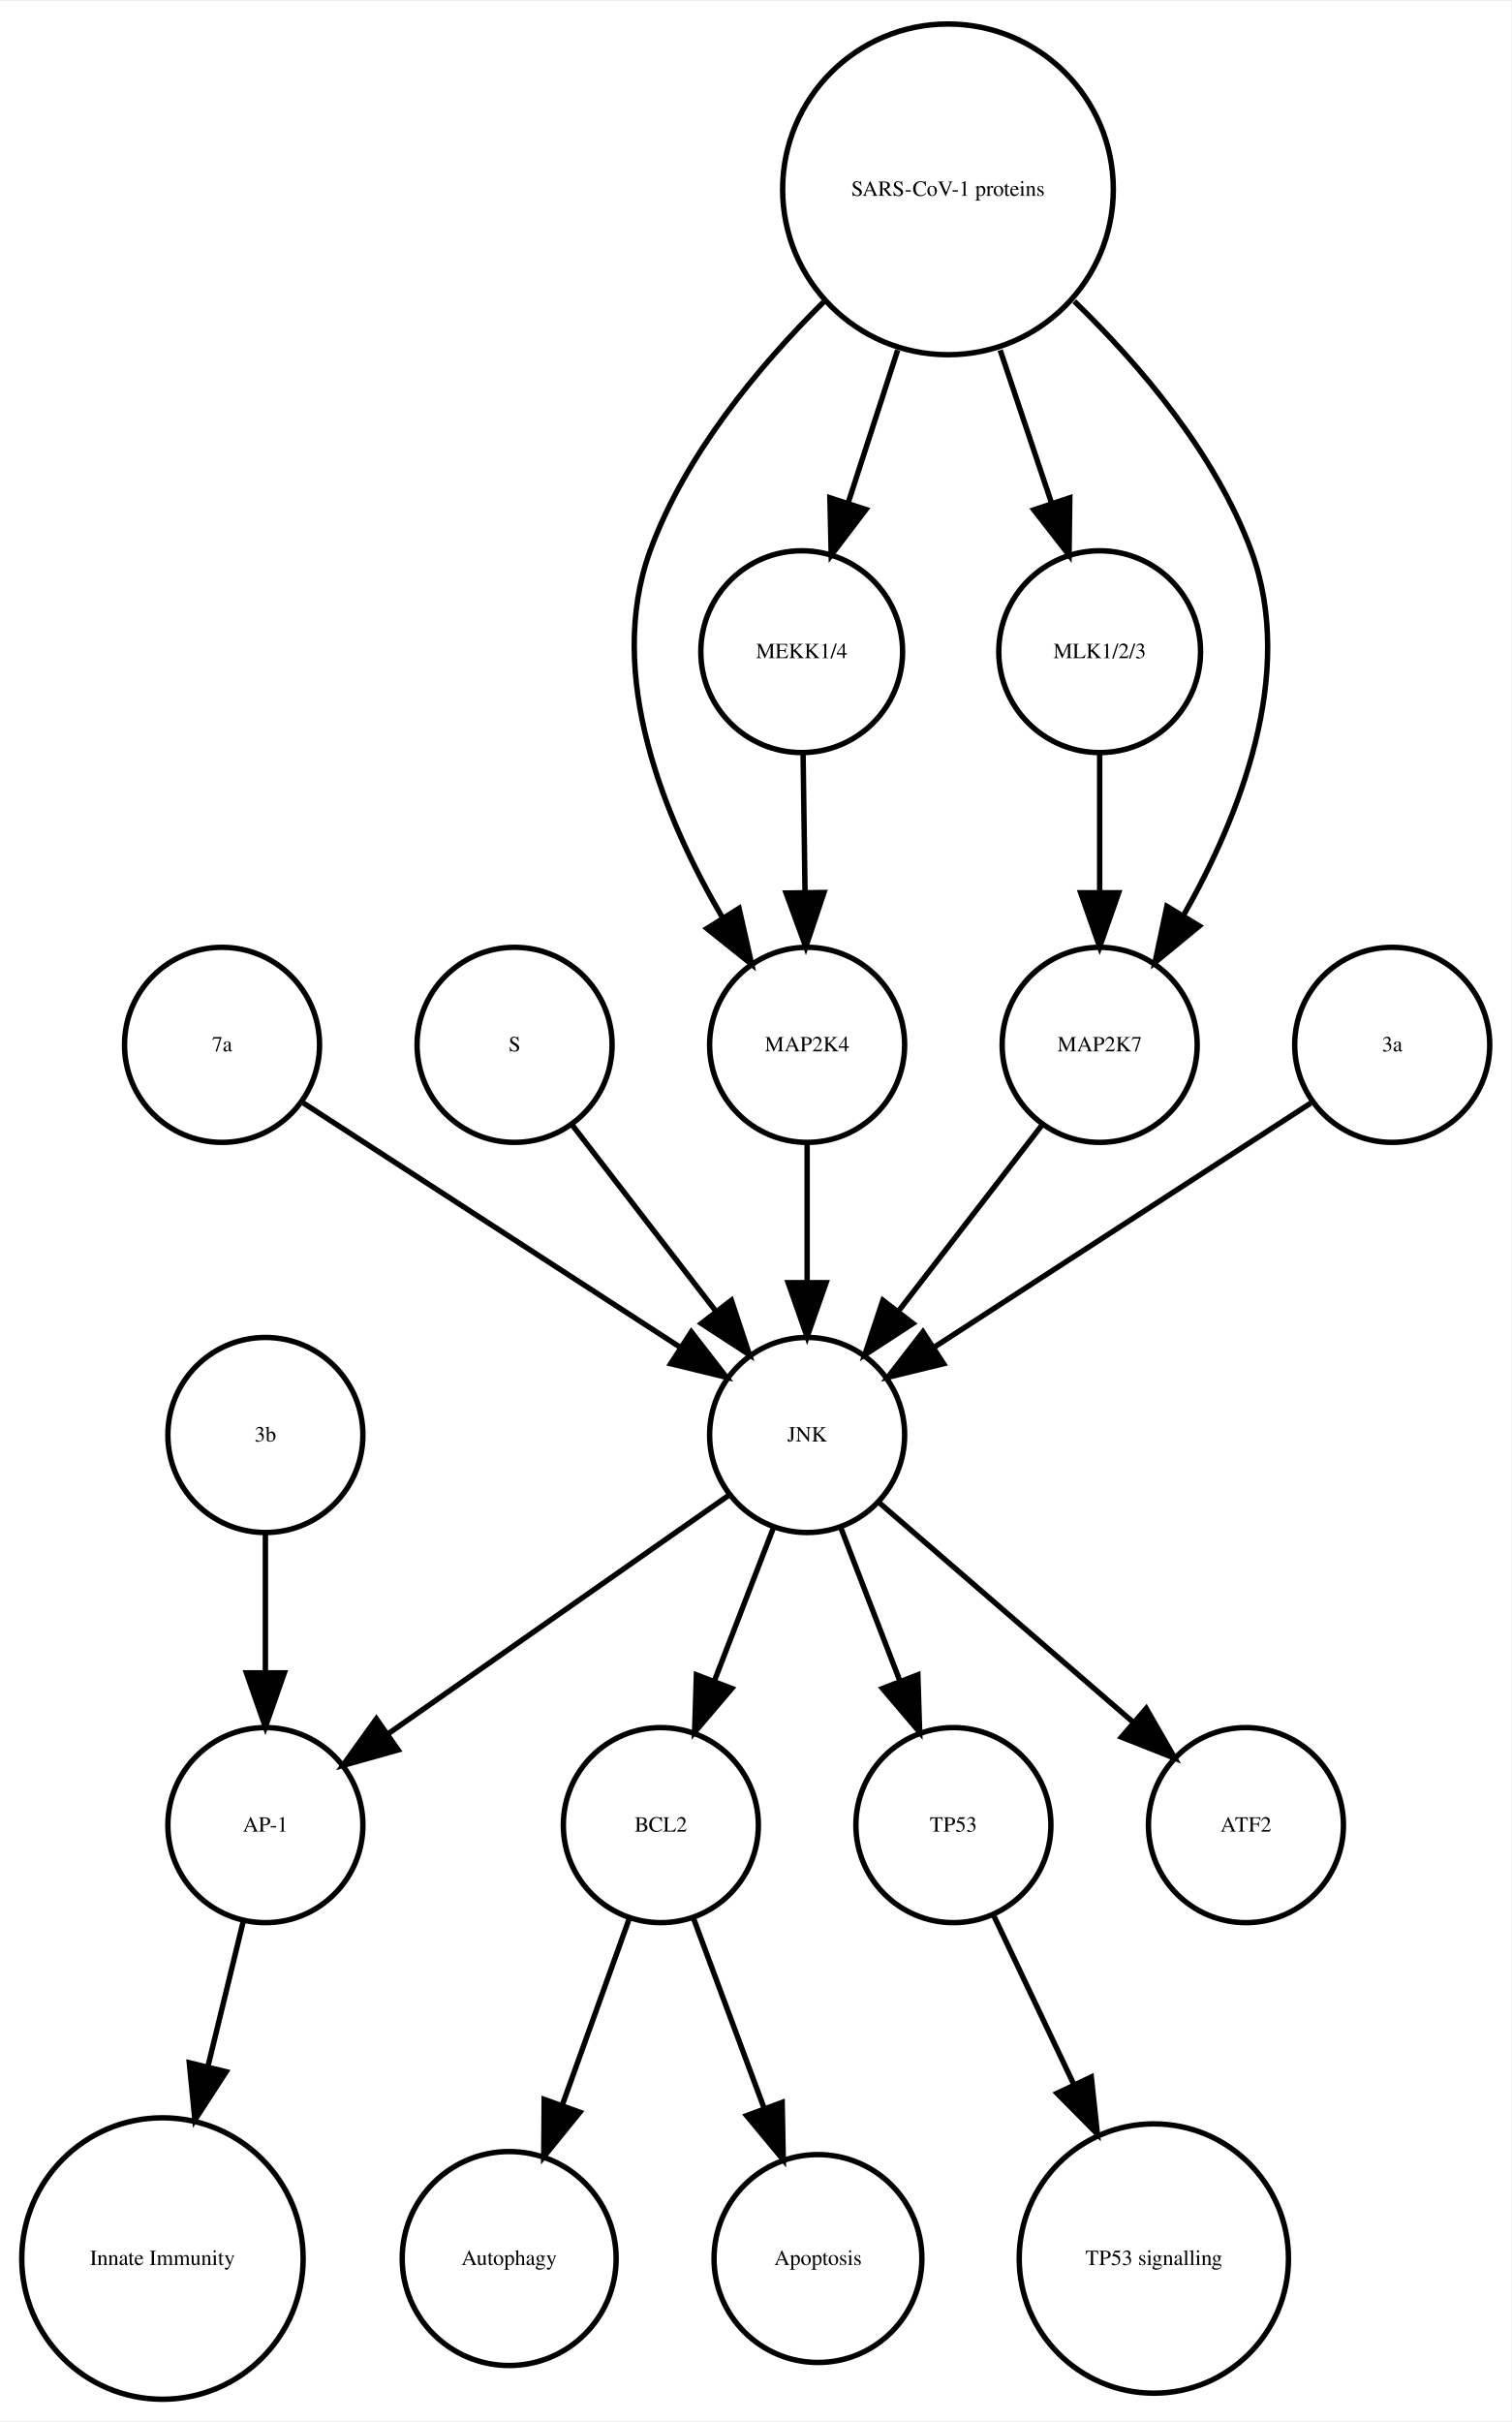
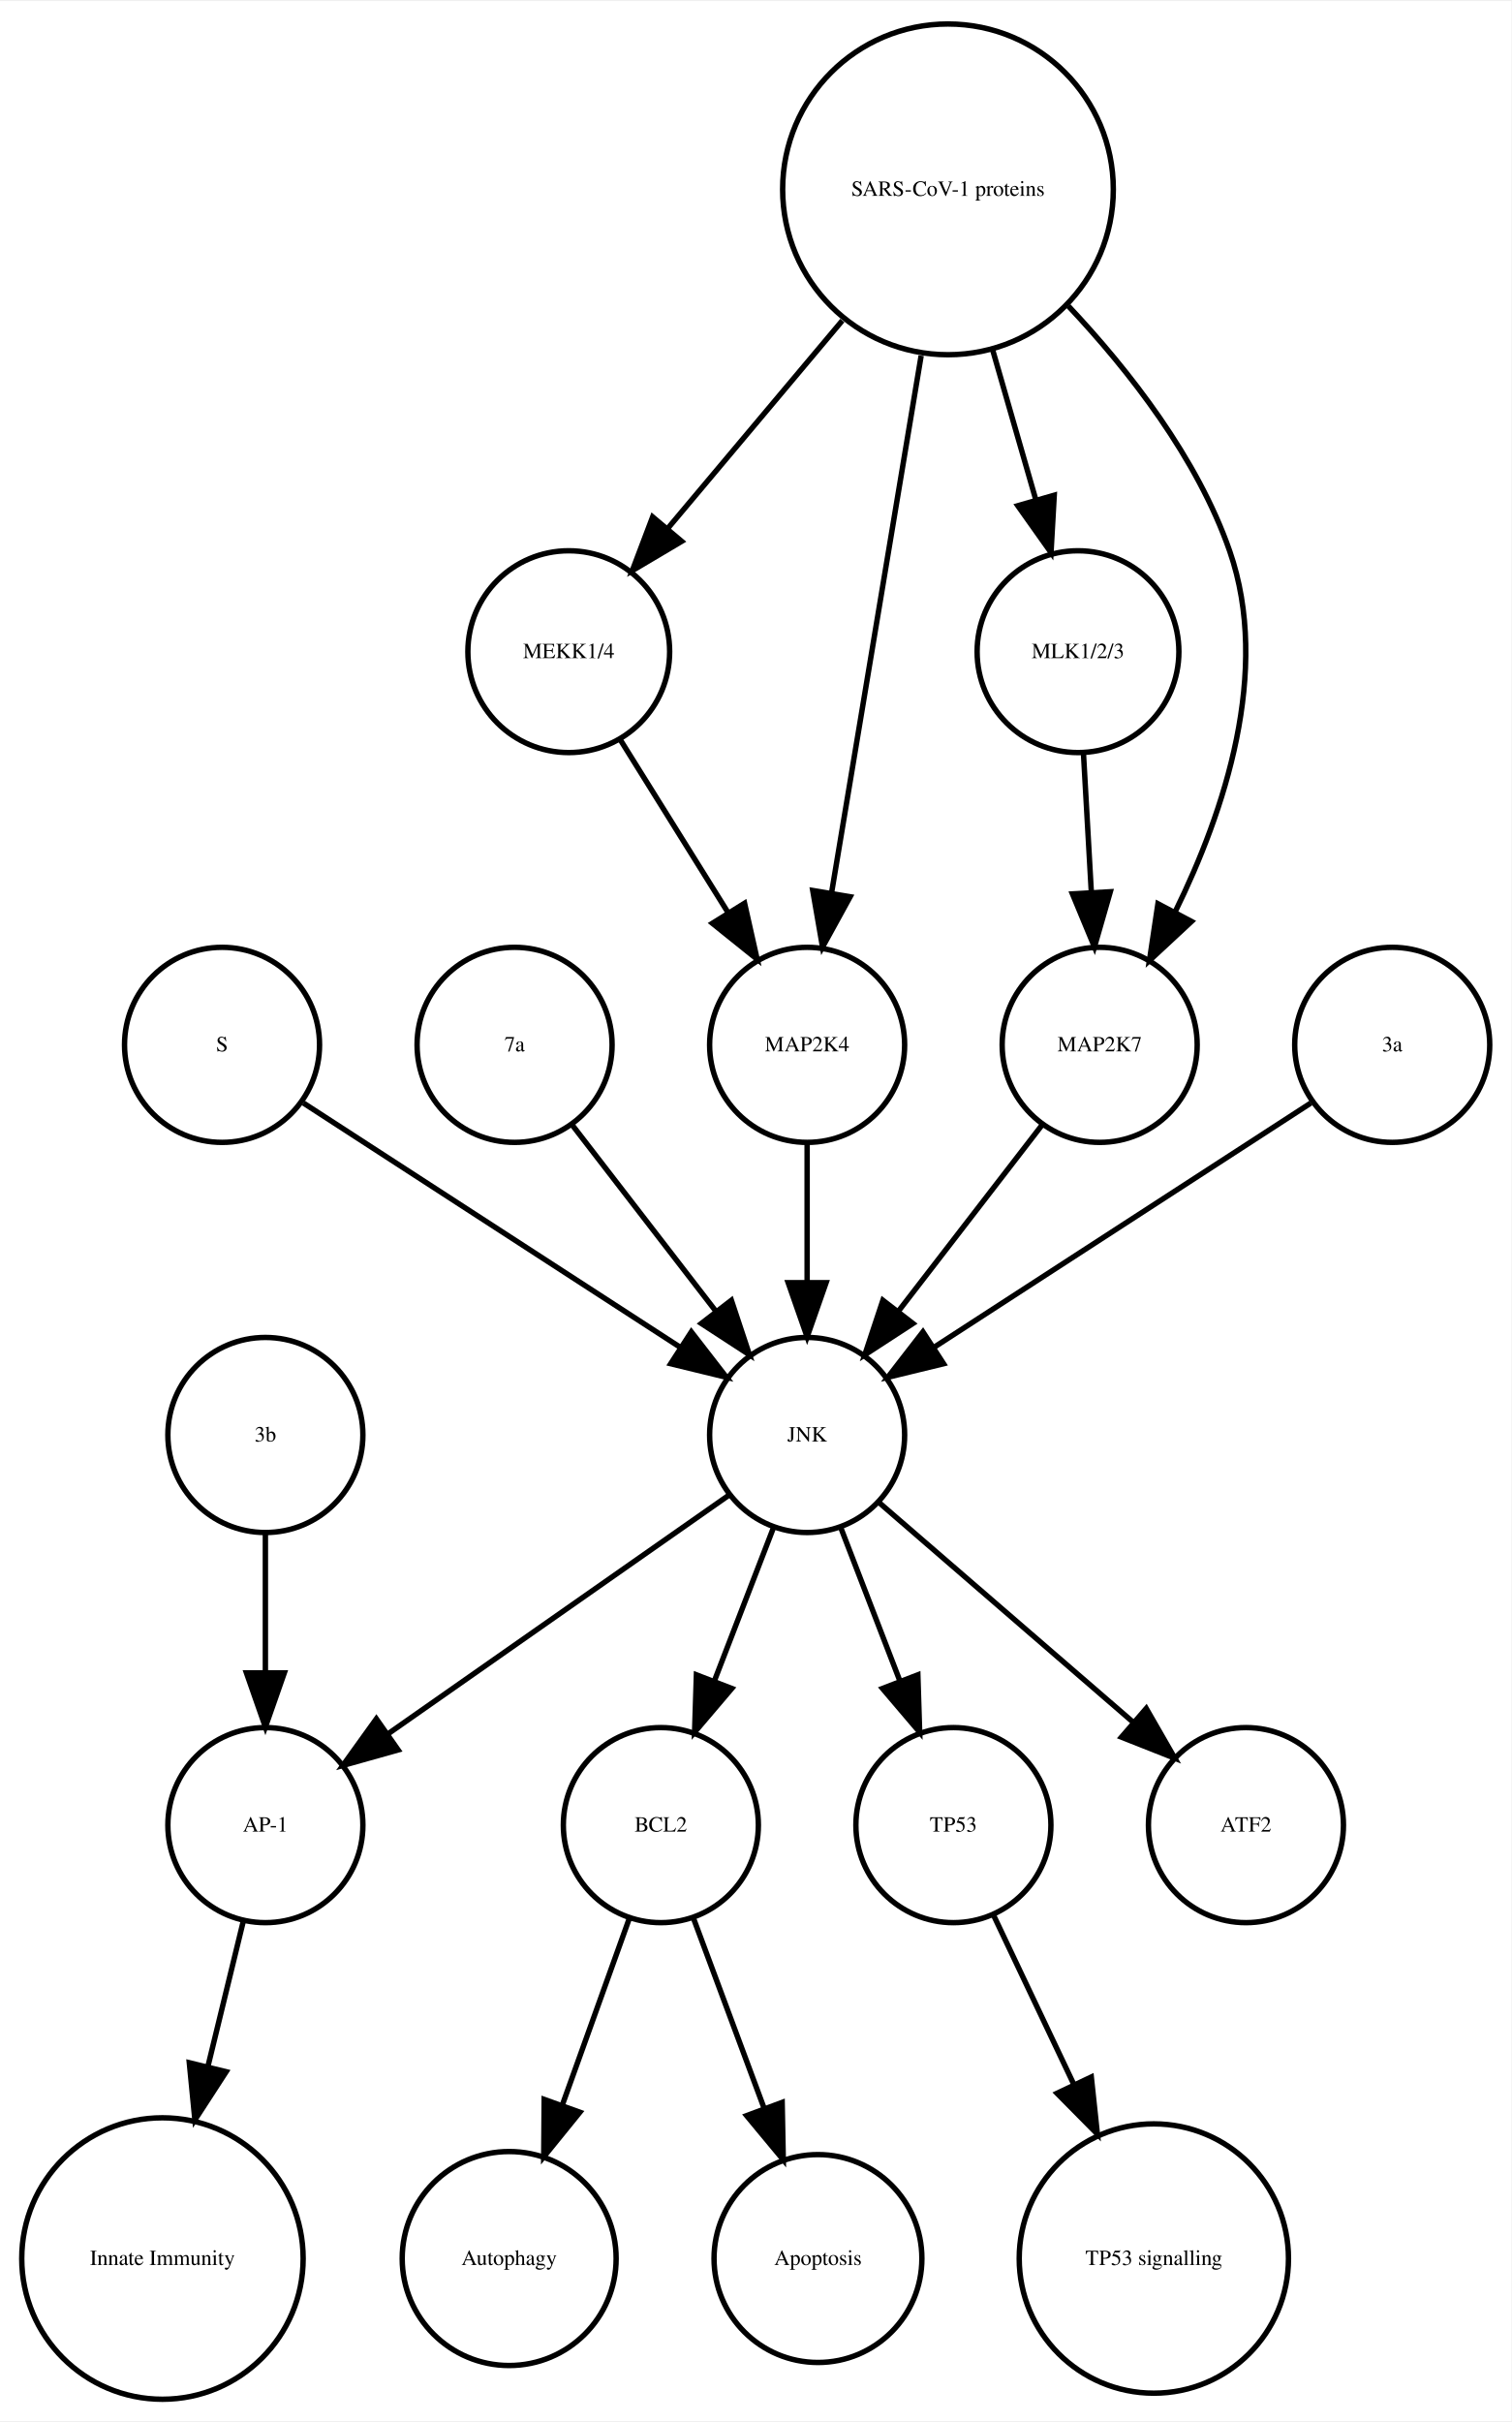
<svg xmlns="http://www.w3.org/2000/svg" width="279pt" height="447pt" viewBox="0.00 0.00 278.99 446.61">
  <g id="graph0" class="graph" transform="scale(1 1) rotate(0) translate(4 442.614)">
    <polygon fill="white" stroke="none" points="-4,4 -4,-442.614 274.986,-442.614 274.986,4 -4,4" />
    <g id="node1" class="node">
      <ellipse fill="none" stroke="black" cx="117.986" cy="-105.972" rx="18" ry="18" />
      <text text-anchor="middle" x="117.986" y="-104.772" font-family="Times,serif" font-size="4.00">BCL2</text>
    </g>
    <g id="node2" class="node">
      <ellipse fill="none" stroke="black" cx="89.986" cy="-25.986" rx="19.745" ry="19.745" />
      <text text-anchor="middle" x="89.986" y="-24.786" font-family="Times,serif" font-size="4.00">Autophagy</text>
    </g>
    <g id="edge1" class="edge">
      <path fill="none" stroke="black" d="M112.185,-88.814C108.616,-78.876 103.951,-65.882 99.819,-54.373" />
      <polygon fill="black" stroke="black" points="103.039,-52.985 96.366,-44.756 96.451,-55.35 103.039,-52.985" />
    </g>
    <g id="node7" class="node">
      <ellipse fill="none" stroke="black" cx="146.986" cy="-25.986" rx="19.184" ry="19.184" />
      <text text-anchor="middle" x="146.986" y="-24.786" font-family="Times,serif" font-size="4.00">Apoptosis</text>
    </g>
    <g id="edge2" class="edge">
      <path fill="none" stroke="black" d="M123.995,-88.814C127.742,-78.738 132.657,-65.521 136.98,-53.895" />
      <polygon fill="black" stroke="black" points="140.378,-54.799 140.583,-44.206 133.817,-52.359 140.378,-54.799" />
    </g>
    <g id="node3" class="node">
      <ellipse fill="none" stroke="black" cx="44.986" cy="-105.972" rx="18" ry="18" />
      <text text-anchor="middle" x="44.986" y="-104.772" font-family="Times,serif" font-size="4.00">AP-1</text>
    </g>
    <g id="node4" class="node">
      <ellipse fill="none" stroke="black" cx="25.986" cy="-25.986" rx="25.972" ry="25.972" />
      <text text-anchor="middle" x="25.986" y="-24.786" font-family="Times,serif" font-size="4.00">Innate Immunity</text>
    </g>
    <g id="edge3" class="edge">
      <path fill="none" stroke="black" d="M40.864,-88.05C38.956,-80.221 36.617,-70.621 34.364,-61.371" />
      <polygon fill="black" stroke="black" points="37.744,-60.46 31.976,-51.573 30.943,-62.117 37.744,-60.46" />
    </g>
    <g id="node5" class="node">
      <ellipse fill="none" stroke="black" cx="171.986" cy="-105.972" rx="18" ry="18" />
      <text text-anchor="middle" x="171.986" y="-104.772" font-family="Times,serif" font-size="4.00">TP53</text>
    </g>
    <g id="node6" class="node">
      <ellipse fill="none" stroke="black" cx="208.986" cy="-25.986" rx="24.851" ry="24.851" />
      <text text-anchor="middle" x="208.986" y="-24.786" font-family="Times,serif" font-size="4.00">TP53 signalling</text>
    </g>
    <g id="edge4" class="edge">
      <path fill="none" stroke="black" d="M179.474,-89.191C183.72,-80.24 189.183,-68.725 194.253,-58.04" />
      <polygon fill="black" stroke="black" points="197.441,-59.485 198.566,-48.95 191.117,-56.484 197.441,-59.485" />
    </g>
    <g id="node8" class="node">
-       <ellipse fill="none" stroke="black" cx="36.986" cy="-249.972" rx="18" ry="18" />
-       <text text-anchor="middle" x="36.986" y="-248.772" font-family="Times,serif" font-size="4.00">7a</text>
+       <ellipse fill="none" stroke="black" cx="170.986" cy="-407.855" rx="30.52" ry="30.52" />
+       <text text-anchor="middle" x="170.986" y="-406.655" font-family="Times,serif" font-size="4.00">SARS-CoV-1 proteins</text>
    </g>
-     <g id="node13" class="node">
-       <ellipse fill="none" stroke="black" cx="144.986" cy="-177.972" rx="18" ry="18" />
-       <text text-anchor="middle" x="144.986" y="-176.772" font-family="Times,serif" font-size="4.00">JNK</text>
+     <g id="node10" class="node">
+       <ellipse fill="none" stroke="black" cx="100.986" cy="-322.534" rx="18.623" ry="18.623" />
+       <text text-anchor="middle" x="100.986" y="-321.334" font-family="Times,serif" font-size="4.00">MEKK1/4</text>
+     </g>
+     <g id="edge8" class="edge">
+       <path fill="none" stroke="black" d="M151.487,-383.645C141.364,-371.595 129.072,-356.964 119.15,-345.154" />
+       <polygon fill="black" stroke="black" points="121.827,-342.9 112.715,-337.495 116.468,-347.403 121.827,-342.9" />
+     </g>
+     <g id="node14" class="node">
+       <ellipse fill="none" stroke="black" cx="194.986" cy="-322.534" rx="18.623" ry="18.623" />
+       <text text-anchor="middle" x="194.986" y="-321.334" font-family="Times,serif" font-size="4.00">MLK1/2/3</text>
+     </g>
+     <g id="edge6" class="edge">
+       <path fill="none" stroke="black" d="M179.246,-378.18C181.818,-369.248 184.646,-359.431 187.187,-350.612" />
+       <polygon fill="black" stroke="black" points="190.6,-351.408 190.004,-340.83 183.873,-349.47 190.6,-351.408" />
+     </g>
+     <g id="node15" class="node">
+       <ellipse fill="none" stroke="black" cx="198.986" cy="-249.972" rx="18" ry="18" />
+       <text text-anchor="middle" x="198.986" y="-248.772" font-family="Times,serif" font-size="4.00">MAP2K7</text>
    </g>
    <g id="edge5" class="edge">
-       <path fill="none" stroke="black" d="M52.003,-239.239C70.058,-227.537 100.561,-207.766 121.683,-194.076" />
-       <polygon fill="black" stroke="black" points="123.609,-196.999 130.097,-188.623 119.802,-191.125 123.609,-196.999" />
+       <path fill="none" stroke="black" d="M193.207,-386.319C204.475,-374.361 217.013,-358.28 222.986,-341.095 230.692,-318.927 221.978,-292.97 212.967,-274.621" />
+       <polygon fill="black" stroke="black" points="215.934,-272.744 208.173,-265.532 209.742,-276.01 215.934,-272.744" />
    </g>
-     <g id="node9" class="node">
-       <ellipse fill="none" stroke="black" cx="90.986" cy="-249.972" rx="18" ry="18" />
-       <text text-anchor="middle" x="90.986" y="-248.772" font-family="Times,serif" font-size="4.00">S</text>
-     </g>
-     <g id="edge6" class="edge">
-       <path fill="none" stroke="black" d="M101.655,-235.143C109.199,-225.363 119.467,-212.052 128.115,-200.843" />
-       <polygon fill="black" stroke="black" points="131.003,-202.829 134.34,-192.773 125.46,-198.553 131.003,-202.829" />
-     </g>
-     <g id="node10" class="node">
+     <g id="node16" class="node">
      <ellipse fill="none" stroke="black" cx="144.986" cy="-249.972" rx="18" ry="18" />
      <text text-anchor="middle" x="144.986" y="-248.772" font-family="Times,serif" font-size="4.00">MAP2K4</text>
    </g>
    <g id="edge7" class="edge">
-       <path fill="none" stroke="black" d="M144.986,-231.669C144.986,-223.955 144.986,-214.685 144.986,-206.085" />
-       <polygon fill="black" stroke="black" points="148.486,-206.077 144.986,-196.077 141.486,-206.077 148.486,-206.077" />
+       <path fill="none" stroke="black" d="M166.035,-377.167C161.274,-348.625 154.139,-305.85 149.523,-278.173" />
+       <polygon fill="black" stroke="black" points="152.927,-277.305 147.829,-268.018 146.022,-278.457 152.927,-277.305" />
+     </g>
+     <g id="node9" class="node">
+       <ellipse fill="none" stroke="black" cx="44.986" cy="-177.972" rx="18" ry="18" />
+       <text text-anchor="middle" x="44.986" y="-176.772" font-family="Times,serif" font-size="4.00">3b</text>
+     </g>
+     <g id="edge9" class="edge">
+       <path fill="none" stroke="black" d="M44.986,-159.669C44.986,-151.955 44.986,-142.685 44.986,-134.085" />
+       <polygon fill="black" stroke="black" points="48.486,-134.077 44.986,-124.077 41.486,-134.077 48.486,-134.077" />
+     </g>
+     <g id="edge10" class="edge">
+       <path fill="none" stroke="black" d="M110.534,-306.223C116.32,-296.944 123.82,-284.916 130.344,-274.453" />
+       <polygon fill="black" stroke="black" points="133.438,-276.107 135.759,-265.77 127.498,-272.403 133.438,-276.107" />
    </g>
    <g id="node11" class="node">
-       <ellipse fill="none" stroke="black" cx="143.986" cy="-322.534" rx="18.623" ry="18.623" />
-       <text text-anchor="middle" x="143.986" y="-321.334" font-family="Times,serif" font-size="4.00">MEKK1/4</text>
-     </g>
-     <g id="edge8" class="edge">
-       <path fill="none" stroke="black" d="M144.239,-303.728C144.349,-295.949 144.48,-286.654 144.602,-278.049" />
-       <polygon fill="black" stroke="black" points="148.102,-278.091 144.744,-268.042 141.103,-277.991 148.102,-278.091" />
-     </g>
-     <g id="node12" class="node">
-       <ellipse fill="none" stroke="black" cx="252.986" cy="-249.972" rx="18" ry="18" />
-       <text text-anchor="middle" x="252.986" y="-248.772" font-family="Times,serif" font-size="4.00">3a</text>
-     </g>
-     <g id="edge9" class="edge">
-       <path fill="none" stroke="black" d="M237.969,-239.239C219.915,-227.537 189.411,-207.766 168.29,-194.076" />
-       <polygon fill="black" stroke="black" points="170.171,-191.125 159.876,-188.623 166.363,-196.999 170.171,-191.125" />
+       <ellipse fill="none" stroke="black" cx="144.986" cy="-177.972" rx="18" ry="18" />
+       <text text-anchor="middle" x="144.986" y="-176.772" font-family="Times,serif" font-size="4.00">JNK</text>
    </g>
    <g id="edge11" class="edge">
      <path fill="none" stroke="black" d="M138.724,-160.737C135.487,-152.344 131.461,-141.907 127.82,-132.468" />
      <polygon fill="black" stroke="black" points="131.079,-131.19 124.214,-123.12 124.548,-133.709 131.079,-131.19" />
    </g>
-     <g id="edge10" class="edge">
+     <g id="edge13" class="edge">
      <path fill="none" stroke="black" d="M130.659,-166.943C114.173,-155.403 86.893,-136.307 67.549,-122.766" />
      <polygon fill="black" stroke="black" points="69.487,-119.85 59.287,-116.983 65.472,-125.585 69.487,-119.85" />
    </g>
    <g id="edge12" class="edge">
      <path fill="none" stroke="black" d="M151.248,-160.737C154.486,-152.344 158.511,-141.907 162.152,-132.468" />
      <polygon fill="black" stroke="black" points="165.425,-133.709 165.758,-123.12 158.894,-131.19 165.425,-133.709" />
    </g>
-     <g id="node14" class="node">
+     <g id="node18" class="node">
      <ellipse fill="none" stroke="black" cx="225.986" cy="-105.972" rx="18" ry="18" />
      <text text-anchor="middle" x="225.986" y="-104.772" font-family="Times,serif" font-size="4.00">ATF2</text>
    </g>
-     <g id="edge13" class="edge">
+     <g id="edge14" class="edge">
      <path fill="none" stroke="black" d="M158.362,-165.413C171.101,-154.404 190.465,-137.669 205.213,-124.925" />
      <polygon fill="black" stroke="black" points="207.582,-127.503 212.86,-118.316 203.005,-122.207 207.582,-127.503" />
    </g>
-     <g id="node15" class="node">
-       <ellipse fill="none" stroke="black" cx="198.986" cy="-322.534" rx="18.623" ry="18.623" />
-       <text text-anchor="middle" x="198.986" y="-321.334" font-family="Times,serif" font-size="4.00">MLK1/2/3</text>
-     </g>
-     <g id="node18" class="node">
-       <ellipse fill="none" stroke="black" cx="198.986" cy="-249.972" rx="18" ry="18" />
-       <text text-anchor="middle" x="198.986" y="-248.772" font-family="Times,serif" font-size="4.00">MAP2K7</text>
-     </g>
-     <g id="edge14" class="edge">
-       <path fill="none" stroke="black" d="M198.986,-303.728C198.986,-295.949 198.986,-286.654 198.986,-278.049" />
-       <polygon fill="black" stroke="black" points="202.486,-278.042 198.986,-268.042 195.486,-278.042 202.486,-278.042" />
-     </g>
-     <g id="node16" class="node">
-       <ellipse fill="none" stroke="black" cx="44.986" cy="-177.972" rx="18" ry="18" />
-       <text text-anchor="middle" x="44.986" y="-176.772" font-family="Times,serif" font-size="4.00">3b</text>
+     <g id="node12" class="node">
+       <ellipse fill="none" stroke="black" cx="36.986" cy="-249.972" rx="18" ry="18" />
+       <text text-anchor="middle" x="36.986" y="-248.772" font-family="Times,serif" font-size="4.00">S</text>
    </g>
    <g id="edge15" class="edge">
-       <path fill="none" stroke="black" d="M44.986,-159.669C44.986,-151.955 44.986,-142.685 44.986,-134.085" />
-       <polygon fill="black" stroke="black" points="48.486,-134.077 44.986,-124.077 41.486,-134.077 48.486,-134.077" />
+       <path fill="none" stroke="black" d="M52.003,-239.239C70.058,-227.537 100.561,-207.766 121.683,-194.076" />
+       <polygon fill="black" stroke="black" points="123.609,-196.999 130.097,-188.623 119.802,-191.125 123.609,-196.999" />
    </g>
-     <g id="node17" class="node">
-       <ellipse fill="none" stroke="black" cx="170.986" cy="-407.855" rx="30.52" ry="30.52" />
-       <text text-anchor="middle" x="170.986" y="-406.655" font-family="Times,serif" font-size="4.00">SARS-CoV-1 proteins</text>
+     <g id="node13" class="node">
+       <ellipse fill="none" stroke="black" cx="90.986" cy="-249.972" rx="18" ry="18" />
+       <text text-anchor="middle" x="90.986" y="-248.772" font-family="Times,serif" font-size="4.00">7a</text>
+     </g>
+     <g id="edge16" class="edge">
+       <path fill="none" stroke="black" d="M101.655,-235.143C109.199,-225.363 119.467,-212.052 128.115,-200.843" />
+       <polygon fill="black" stroke="black" points="131.003,-202.829 134.34,-192.773 125.46,-198.553 131.003,-202.829" />
    </g>
    <g id="edge17" class="edge">
-       <path fill="none" stroke="black" d="M148.078,-387.124C136.023,-375.185 122.437,-358.862 115.986,-341.095 107.685,-318.23 118.674,-291.682 129.424,-273.351" />
-       <polygon fill="black" stroke="black" points="132.423,-275.156 134.757,-264.821 126.488,-271.444 132.423,-275.156" />
+       <path fill="none" stroke="black" d="M195.996,-303.728C196.437,-295.949 196.963,-286.654 197.451,-278.049" />
+       <polygon fill="black" stroke="black" points="200.947,-278.224 198.019,-268.042 193.958,-277.828 200.947,-278.224" />
    </g>
    <g id="edge18" class="edge">
-       <path fill="none" stroke="black" d="M161.694,-378.18C158.724,-369.014 155.452,-358.916 152.537,-349.921" />
-       <polygon fill="black" stroke="black" points="155.845,-348.776 149.433,-340.342 149.186,-350.934 155.845,-348.776" />
-     </g>
-     <g id="edge19" class="edge">
-       <path fill="none" stroke="black" d="M180.622,-378.18C183.702,-369.014 187.096,-358.916 190.119,-349.921" />
-       <polygon fill="black" stroke="black" points="193.47,-350.936 193.338,-340.342 186.835,-348.706 193.47,-350.936" />
-     </g>
-     <g id="edge16" class="edge">
-       <path fill="none" stroke="black" d="M194.303,-387.204C206.574,-375.291 220.408,-358.967 226.986,-341.095 235.314,-318.472 224.819,-292.082 214.387,-273.729" />
-       <polygon fill="black" stroke="black" points="217.375,-271.907 209.196,-265.172 211.39,-275.537 217.375,-271.907" />
-     </g>
-     <g id="edge20" class="edge">
      <path fill="none" stroke="black" d="M188.318,-235.143C180.774,-225.363 170.505,-212.052 161.857,-200.843" />
      <polygon fill="black" stroke="black" points="164.512,-198.553 155.633,-192.773 158.97,-202.829 164.512,-198.553" />
    </g>
+     <g id="edge19" class="edge">
+       <path fill="none" stroke="black" d="M144.986,-231.669C144.986,-223.955 144.986,-214.685 144.986,-206.085" />
+       <polygon fill="black" stroke="black" points="148.486,-206.077 144.986,-196.077 141.486,-206.077 148.486,-206.077" />
+     </g>
+     <g id="node17" class="node">
+       <ellipse fill="none" stroke="black" cx="252.986" cy="-249.972" rx="18" ry="18" />
+       <text text-anchor="middle" x="252.986" y="-248.772" font-family="Times,serif" font-size="4.00">3a</text>
+     </g>
+     <g id="edge20" class="edge">
+       <path fill="none" stroke="black" d="M237.969,-239.239C219.915,-227.537 189.411,-207.766 168.29,-194.076" />
+       <polygon fill="black" stroke="black" points="170.171,-191.125 159.876,-188.623 166.363,-196.999 170.171,-191.125" />
+     </g>
  </g>
</svg>
